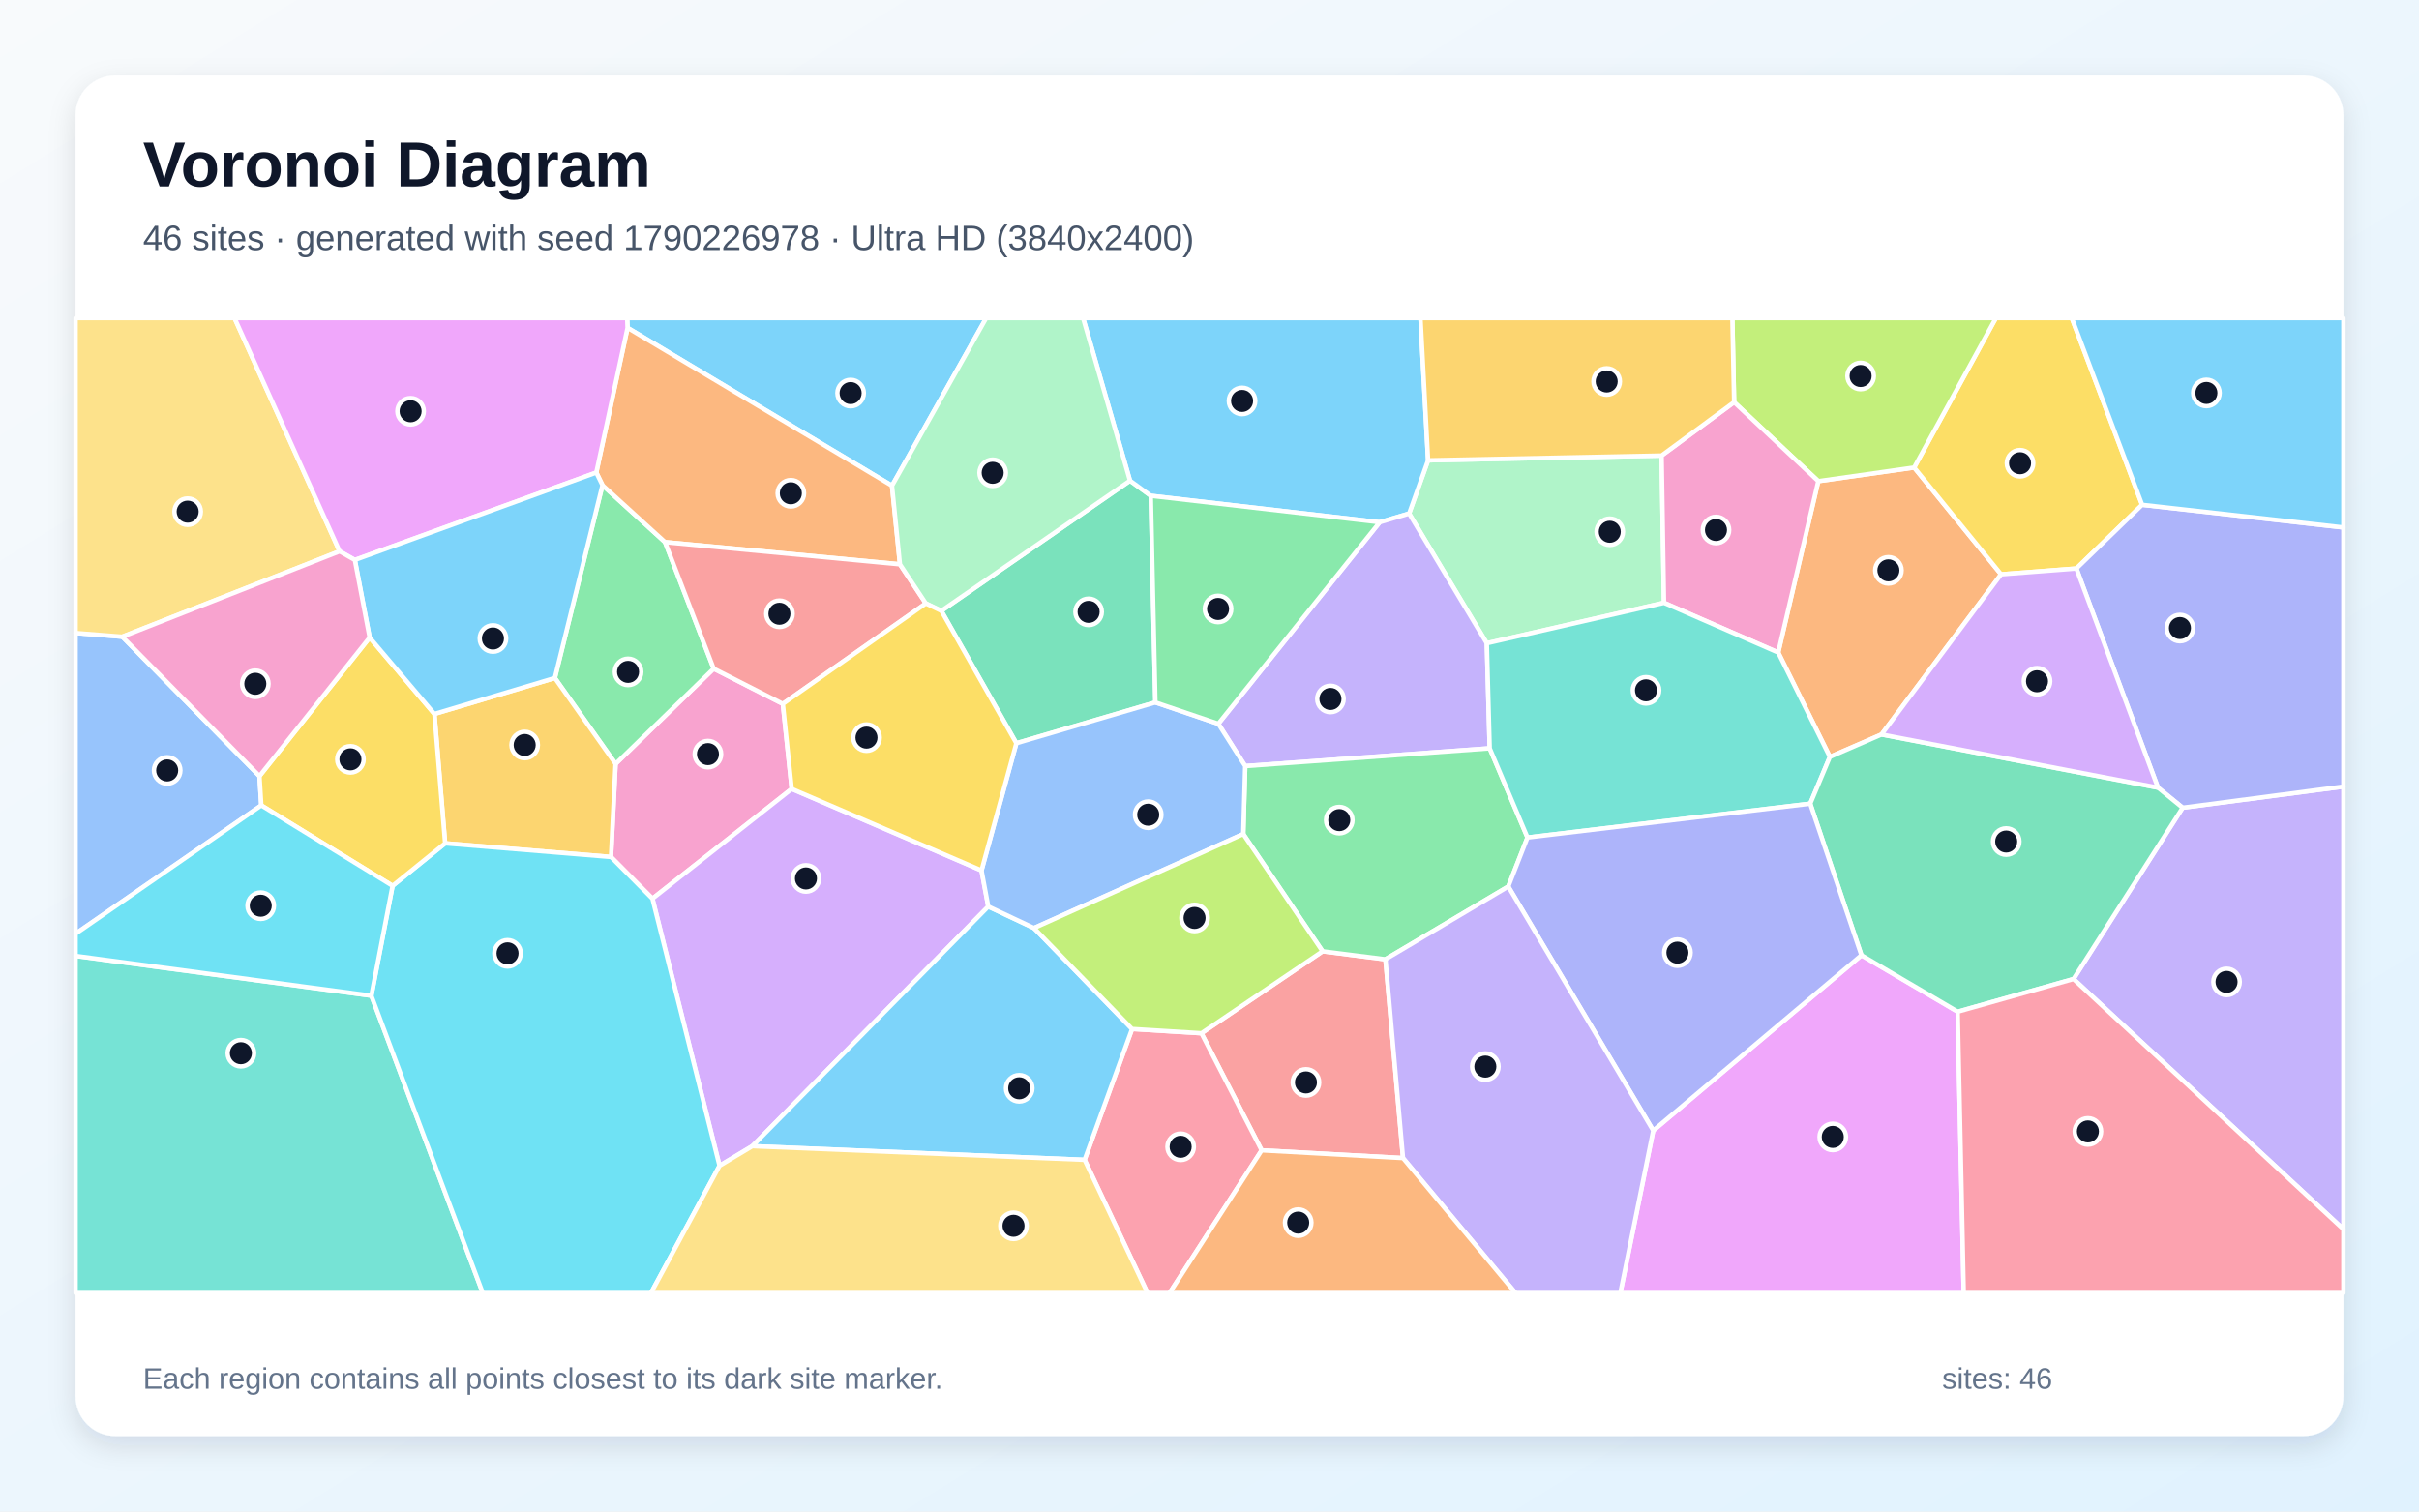
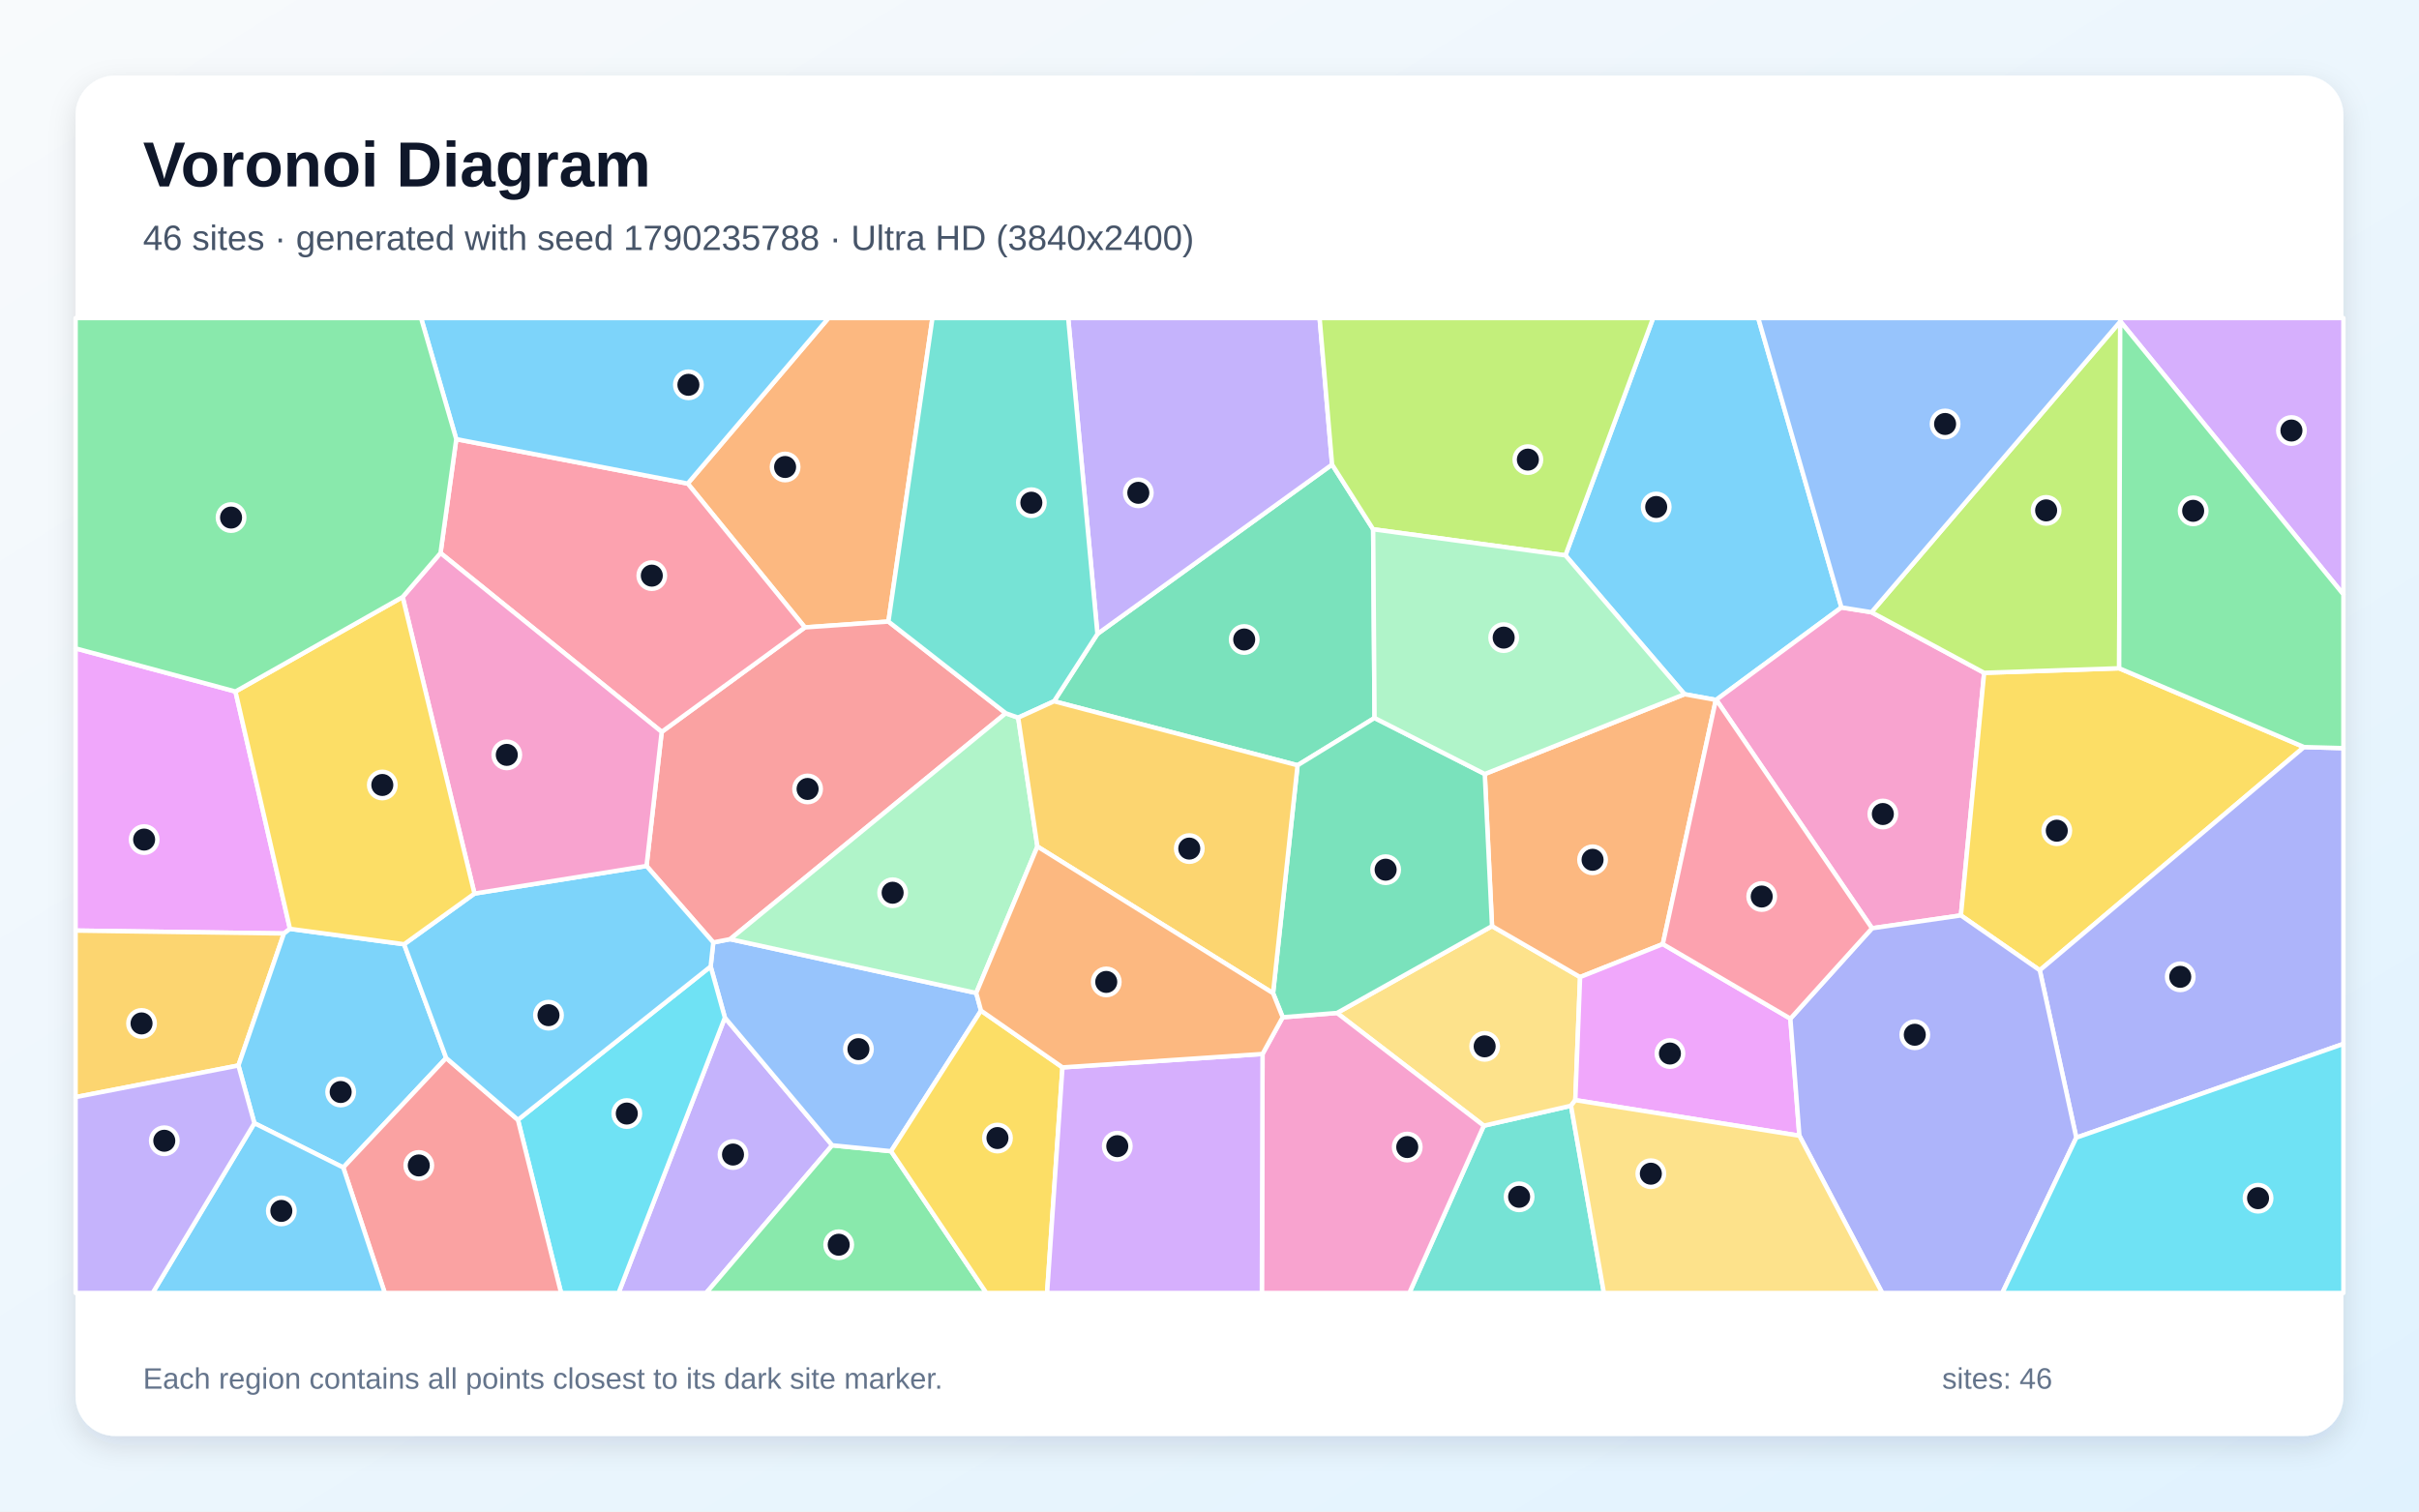
<svg xmlns="http://www.w3.org/2000/svg" width="3840" height="2400" viewBox="0 0 3840 2400" role="img" aria-labelledby="title description">
  <defs>
    <linearGradient id="background" x1="0" y1="0" x2="1" y2="1">
      <stop stop-color="#F8FAFC" />
      <stop offset="1" stop-color="#E0F2FE" />
    </linearGradient>
    <filter id="shadow" x="-5%" y="-5%" width="110%" height="110%">
      <feDropShadow dx="0" dy="15" stdDeviation="22" flood-color="#0F172A" flood-opacity=".12" />
    </filter>
  </defs>
  <rect width="3840" height="2400" fill="url(#background)" />
  <rect x="120" y="120" width="3600" height="2160" rx="63" fill="#FFFFFF" filter="url(#shadow)" />
  <g font-family="Arial, sans-serif">
    <text x="227" y="296" font-size="101" font-weight="700" fill="#0F172A">Voronoi Diagram</text>
-     <text x="227" y="397" font-size="56" fill="#475569">46 sites · generated with seed 1790226978 · Ultra HD (3840x2400)</text>
+     <text x="227" y="397" font-size="56" fill="#475569">46 sites · generated with seed 1790235788 · Ultra HD (3840x2400)</text>
  </g>
  <g stroke="#FFFFFF" stroke-width="7" stroke-linejoin="round">
-     <polygon points="1416.0,771.2 996.2,520.5 995.6,505.0 1565.5,505.0" fill="#38BDF8" fill-opacity="0.65" />
-     <polygon points="3291.5,1554.5 3464.8,1282.5 3720.0,1248.9 3720.0,1951.8" fill="#A78BFA" fill-opacity="0.65" />
-     <polygon points="1242.7,1117.6 1256.8,1252.6 1035.7,1426.9 969.9,1360.7 977.2,1212.9 1132.9,1061.7" fill="#F472B6" fill-opacity="0.65" />
-     <polygon points="2986.8,1166.2 2904.8,1201.8 2822.8,1036.1 2886.4,764.0 3038.6,742.3 3176.6,911.9" fill="#FB923C" fill-opacity="0.65" />
-     <polygon points="3400.5,801.5 3296.1,902.7 3176.6,911.9 3038.6,742.3 3168.3,505.0 3288.8,505.0" fill="#FACC15" fill-opacity="0.65" />
-     <polygon points="956.4,770.4 1055.7,860.8 1132.9,1061.7 977.2,1212.9 880.8,1076.5" fill="#4ADE80" fill-opacity="0.65" />
-     <polygon points="120.0,1517.8 589.5,1581.0 766.4,2053.0 120.0,2053.0" fill="#2DD4BF" fill-opacity="0.65" />
-     <polygon points="194.1,1011.0 411.9,1232.3 414.8,1278.8 120.0,1482.6 120.0,1005.1" fill="#60A5FA" fill-opacity="0.65" />
-     <polygon points="2624.4,1795.2 2954.9,1516.7 3107.7,1606.4 3117.3,2053.0 2572.2,2053.0" fill="#E879F9" fill-opacity="0.65" />
-     <polygon points="1494.3,969.9 1793.8,763.2 1826.8,787.2 1834.1,1115.3 1613.4,1180.1" fill="#34D399" fill-opacity="0.65" />
-     <polygon points="2002.8,1826.5 1907.2,1640.6 2099.5,1510.5 2199.3,1523.2 2227.2,1838.8" fill="#F87171" fill-opacity="0.65" />
-     <polygon points="3464.8,1282.5 3425.6,1250.6 3296.1,902.7 3400.5,801.5 3720.0,837.5 3720.0,1248.9" fill="#818CF8" fill-opacity="0.65" />
-     <polygon points="706.6,1339.0 689.6,1133.6 880.8,1076.5 977.2,1212.9 969.9,1360.7" fill="#FBBF24" fill-opacity="0.65" />
-     <polygon points="3038.6,742.3 2886.4,764.0 2752.8,638.6 2750.0,505.0 3168.3,505.0" fill="#A3E635" fill-opacity="0.65" />
-     <polygon points="1558.1,1382.1 1568.8,1439.4 1194.2,1819.9 1142.2,1851.0 1035.7,1426.9 1256.8,1252.6" fill="#C084FC" fill-opacity="0.65" />
-     <polygon points="1721.7,1841.6 1797.1,1633.8 1907.2,1640.6 2002.8,1826.5 1856.6,2053.0 1821.6,2053.0" fill="#FB7185" fill-opacity="0.65" />
-     <polygon points="589.5,1581.0 623.2,1406.5 706.6,1339.0 969.9,1360.7 1035.7,1426.9 1142.2,1851.0 1033.4,2053.0 766.4,2053.0" fill="#22D3EE" fill-opacity="0.65" />
-     <polygon points="2637.7,723.3 2641.5,957.1 2360.2,1021.4 2236.9,815.4 2267.0,730.9" fill="#86EFAC" fill-opacity="0.65" />
-     <polygon points="539.1,875.4 194.1,1011.0 120.0,1005.1 120.0,505.0 372.3,505.0" fill="#FCD34D" fill-opacity="0.65" />
-     <polygon points="2267.0,730.9 2236.9,815.4 2190.2,829.2 1826.8,787.2 1793.8,763.2 1719.3,505.0 2254.9,505.0" fill="#38BDF8" fill-opacity="0.65" />
-     <polygon points="1194.2,1819.9 1568.8,1439.4 1641.4,1473.6 1797.1,1633.8 1721.7,1841.6" fill="#38BDF8" fill-opacity="0.65" />
-     <polygon points="2364.8,1188.2 1976.7,1216.4 1934.0,1149.2 2190.2,829.2 2236.9,815.4 2360.2,1021.4" fill="#A78BFA" fill-opacity="0.65" />
-     <polygon points="2641.5,957.1 2637.7,723.3 2752.8,638.6 2886.4,764.0 2822.8,1036.1" fill="#F472B6" fill-opacity="0.65" />
-     <polygon points="1428.6,896.0 1055.7,860.8 956.4,770.4 946.6,750.3 996.2,520.5 1416.0,771.2" fill="#FB923C" fill-opacity="0.65" />
-     <polygon points="586.8,1012.3 689.6,1133.6 706.6,1339.0 623.2,1406.5 414.8,1278.8 411.9,1232.3" fill="#FACC15" fill-opacity="0.65" />
-     <polygon points="2394.3,1407.6 2199.3,1523.2 2099.5,1510.5 1973.6,1324.3 1976.7,1216.4 2364.8,1188.2 2424.8,1329.8" fill="#4ADE80" fill-opacity="0.65" />
-     <polygon points="2873.6,1276.1 2424.8,1329.8 2364.8,1188.2 2360.2,1021.4 2641.5,957.1 2822.8,1036.1 2904.8,1201.8" fill="#2DD4BF" fill-opacity="0.65" />
-     <polygon points="1934.0,1149.2 1976.7,1216.4 1973.6,1324.3 1641.4,1473.6 1568.8,1439.4 1558.1,1382.1 1613.4,1180.1 1834.1,1115.3" fill="#60A5FA" fill-opacity="0.65" />
-     <polygon points="946.6,750.3 563.3,889.1 539.1,875.4 372.3,505.0 995.6,505.0 996.2,520.5" fill="#E879F9" fill-opacity="0.65" />
-     <polygon points="3107.7,1606.4 2954.9,1516.7 2873.6,1276.1 2904.8,1201.8 2986.8,1166.2 3425.6,1250.6 3464.8,1282.5 3291.5,1554.5" fill="#34D399" fill-opacity="0.65" />
-     <polygon points="1428.6,896.0 1469.7,958.1 1242.7,1117.6 1132.9,1061.7 1055.7,860.8" fill="#F87171" fill-opacity="0.65" />
-     <polygon points="2394.3,1407.6 2424.8,1329.8 2873.6,1276.1 2954.9,1516.7 2624.4,1795.2" fill="#818CF8" fill-opacity="0.65" />
-     <polygon points="2752.8,638.6 2637.7,723.3 2267.0,730.9 2254.9,505.0 2750.0,505.0" fill="#FBBF24" fill-opacity="0.65" />
-     <polygon points="1797.1,1633.8 1641.4,1473.6 1973.6,1324.3 2099.5,1510.5 1907.2,1640.6" fill="#A3E635" fill-opacity="0.65" />
-     <polygon points="2986.8,1166.2 3176.6,911.9 3296.1,902.7 3425.6,1250.6" fill="#C084FC" fill-opacity="0.65" />
-     <polygon points="3107.7,1606.4 3291.5,1554.5 3720.0,1951.8 3720.0,2053.0 3117.3,2053.0" fill="#FB7185" fill-opacity="0.65" />
-     <polygon points="623.2,1406.5 589.5,1581.0 120.0,1517.8 120.0,1482.6 414.8,1278.8" fill="#22D3EE" fill-opacity="0.65" />
-     <polygon points="1793.8,763.2 1494.3,969.9 1469.7,958.1 1428.6,896.0 1416.0,771.2 1565.5,505.0 1719.3,505.0" fill="#86EFAC" fill-opacity="0.65" />
-     <polygon points="1142.2,1851.0 1194.2,1819.9 1721.7,1841.6 1821.6,2053.0 1033.4,2053.0" fill="#FCD34D" fill-opacity="0.65" />
-     <polygon points="3400.5,801.5 3288.8,505.0 3720.0,505.0 3720.0,837.5" fill="#38BDF8" fill-opacity="0.65" />
-     <polygon points="689.6,1133.6 586.8,1012.3 563.3,889.1 946.6,750.3 956.4,770.4 880.8,1076.5" fill="#38BDF8" fill-opacity="0.65" />
-     <polygon points="2227.2,1838.8 2199.3,1523.2 2394.3,1407.6 2624.4,1795.2 2572.2,2053.0 2405.8,2053.0" fill="#A78BFA" fill-opacity="0.65" />
-     <polygon points="539.1,875.4 563.3,889.1 586.8,1012.3 411.9,1232.3 194.1,1011.0" fill="#F472B6" fill-opacity="0.65" />
-     <polygon points="2002.8,1826.5 2227.2,1838.8 2405.8,2053.0 1856.6,2053.0" fill="#FB923C" fill-opacity="0.65" />
-     <polygon points="1558.1,1382.1 1256.8,1252.6 1242.7,1117.6 1469.7,958.1 1494.3,969.9 1613.4,1180.1" fill="#FACC15" fill-opacity="0.65" />
-     <polygon points="2190.2,829.2 1934.0,1149.2 1834.1,1115.3 1826.8,787.2" fill="#4ADE80" fill-opacity="0.65" />
+     <polygon points="2923.2,964.5 2724.5,1111.1 2723.8,1111.3 2674.0,1102.3 2485.0,881.8 2624.2,505.0 2791.1,505.0" fill="#38BDF8" fill-opacity="0.65" />
+     <polygon points="1150.7,1615.8 1321.1,1818.5 1121.0,2053.0 981.9,2053.0" fill="#A78BFA" fill-opacity="0.65" />
+     <polygon points="2971.7,1473.9 2724.5,1111.1 2923.2,964.5 2970.9,972.1 3149.7,1068.3 3112.8,1453.5" fill="#F472B6" fill-opacity="0.65" />
+     <polygon points="1410.3,986.9 1277.7,996.2 1091.7,767.8 1315.2,505.0 1480.2,505.0" fill="#FB923C" fill-opacity="0.65" />
+     <polygon points="3657.5,1186.2 3238.0,1540.6 3112.8,1453.5 3149.7,1068.3 3364.0,1061.1" fill="#FACC15" fill-opacity="0.65" />
+     <polygon points="1321.1,1818.5 1414.5,1827.9 1565.8,2053.0 1121.0,2053.0" fill="#4ADE80" fill-opacity="0.65" />
+     <polygon points="2355.4,1787.4 2493.9,1755.7 2546.1,2053.0 2237.2,2053.0" fill="#2DD4BF" fill-opacity="0.65" />
+     <polygon points="1128.1,1534.6 1132.3,1496.4 1159.1,1491.2 1549.7,1576.7 1557.3,1604.7 1414.5,1827.9 1321.1,1818.5 1150.7,1615.8" fill="#60A5FA" fill-opacity="0.65" />
+     <polygon points="373.8,1098.0 460.3,1474.8 450.7,1482.2 120.0,1477.6 120.0,1029.5" fill="#E879F9" fill-opacity="0.65" />
+     <polygon points="2179.8,840.4 2182.0,1140.0 2059.8,1215.1 1673.2,1113.5 1742.1,1006.5 2114.6,737.6" fill="#34D399" fill-opacity="0.65" />
+     <polygon points="1596.6,1132.5 1159.1,1491.2 1132.3,1496.4 1026.3,1375.0 1050.4,1162.1 1277.7,996.2 1410.3,986.9" fill="#F87171" fill-opacity="0.65" />
+     <polygon points="3296.0,1806.4 3238.0,1540.6 3657.5,1186.2 3720.0,1187.9 3720.0,1657.5" fill="#818CF8" fill-opacity="0.65" />
+     <polygon points="120.0,1742.0 120.0,1477.6 450.7,1482.2 378.5,1691.8" fill="#FBBF24" fill-opacity="0.65" />
+     <polygon points="3365.7,510.6 3364.0,1061.1 3149.7,1068.3 2970.9,972.1" fill="#A3E635" fill-opacity="0.65" />
+     <polygon points="3365.8,510.2 3365.9,505.0 3720.0,505.0 3720.0,943.9" fill="#C084FC" fill-opacity="0.65" />
+     <polygon points="699.3,878.1 724.3,697.3 1091.7,767.8 1277.7,996.2 1050.4,1162.1" fill="#FB7185" fill-opacity="0.65" />
+     <polygon points="822.2,1778.1 1128.1,1534.6 1150.7,1615.8 981.9,2053.0 890.7,2053.0" fill="#22D3EE" fill-opacity="0.65" />
+     <polygon points="1596.6,1132.5 1616.3,1139.5 1646.8,1344.1 1549.7,1576.7 1159.1,1491.2" fill="#86EFAC" fill-opacity="0.65" />
+     <polygon points="2368.5,1470.5 2508.3,1551.4 2500.7,1746.8 2493.9,1755.7 2355.4,1787.4 2122.4,1608.4" fill="#FCD34D" fill-opacity="0.65" />
+     <polygon points="1091.7,767.8 724.3,697.3 668.4,505.0 1315.2,505.0" fill="#38BDF8" fill-opacity="0.65" />
+     <polygon points="403.8,1783.4 378.5,1691.8 450.7,1482.2 460.3,1474.8 641.5,1499.3 708.3,1679.9 544.9,1853.8" fill="#38BDF8" fill-opacity="0.65" />
+     <polygon points="2114.6,737.6 1742.1,1006.5 1695.7,505.0 2094.8,505.0" fill="#A78BFA" fill-opacity="0.65" />
+     <polygon points="2004.2,1673.5 2036.2,1615.2 2122.4,1608.4 2355.4,1787.4 2237.2,2053.0 2003.1,2053.0" fill="#F472B6" fill-opacity="0.65" />
+     <polygon points="2639.6,1499.0 2508.3,1551.4 2368.5,1470.5 2357.0,1229.0 2674.0,1102.3 2723.8,1111.3" fill="#FB923C" fill-opacity="0.65" />
+     <polygon points="1414.5,1827.9 1557.3,1604.7 1686.6,1694.8 1662.2,2053.0 1565.8,2053.0" fill="#FACC15" fill-opacity="0.65" />
+     <polygon points="3657.5,1186.2 3364.0,1061.1 3365.7,510.6 3365.8,510.2 3720.0,943.9 3720.0,1187.9" fill="#4ADE80" fill-opacity="0.65" />
+     <polygon points="1742.1,1006.5 1673.2,1113.5 1616.3,1139.5 1596.6,1132.5 1410.3,986.9 1480.2,505.0 1695.7,505.0" fill="#2DD4BF" fill-opacity="0.65" />
+     <polygon points="3365.8,510.2 3365.7,510.6 2970.9,972.1 2923.2,964.5 2791.1,505.0 3365.9,505.0" fill="#60A5FA" fill-opacity="0.65" />
+     <polygon points="2500.7,1746.8 2508.3,1551.4 2639.6,1499.0 2842.1,1617.4 2856.4,1803.3" fill="#E879F9" fill-opacity="0.65" />
+     <polygon points="2357.0,1229.0 2368.5,1470.5 2122.4,1608.4 2036.2,1615.2 2020.9,1577.0 2059.8,1215.1 2182.0,1140.0" fill="#34D399" fill-opacity="0.65" />
+     <polygon points="544.9,1853.8 708.3,1679.9 822.2,1778.1 890.7,2053.0 610.8,2053.0" fill="#F87171" fill-opacity="0.65" />
+     <polygon points="2856.4,1803.3 2842.1,1617.4 2971.7,1473.9 3112.8,1453.5 3238.0,1540.6 3296.0,1806.4 3178.5,2053.0 2987.9,2053.0" fill="#818CF8" fill-opacity="0.65" />
+     <polygon points="2020.9,1577.0 1646.8,1344.1 1616.3,1139.5 1673.2,1113.5 2059.8,1215.1" fill="#FBBF24" fill-opacity="0.65" />
+     <polygon points="2179.8,840.4 2114.6,737.6 2094.8,505.0 2624.2,505.0 2485.0,881.8" fill="#A3E635" fill-opacity="0.65" />
+     <polygon points="1686.6,1694.8 2004.2,1673.5 2003.1,2053.0 1662.2,2053.0" fill="#C084FC" fill-opacity="0.65" />
+     <polygon points="2842.1,1617.4 2639.6,1499.0 2723.8,1111.3 2724.5,1111.1 2971.7,1473.9" fill="#FB7185" fill-opacity="0.65" />
+     <polygon points="3296.0,1806.4 3720.0,1657.5 3720.0,2053.0 3178.5,2053.0" fill="#22D3EE" fill-opacity="0.65" />
+     <polygon points="2357.0,1229.0 2182.0,1140.0 2179.8,840.4 2485.0,881.8 2674.0,1102.3" fill="#86EFAC" fill-opacity="0.65" />
+     <polygon points="2493.9,1755.7 2500.7,1746.8 2856.4,1803.3 2987.9,2053.0 2546.1,2053.0" fill="#FCD34D" fill-opacity="0.65" />
+     <polygon points="403.8,1783.4 544.9,1853.8 610.8,2053.0 242.3,2053.0" fill="#38BDF8" fill-opacity="0.65" />
+     <polygon points="822.2,1778.1 708.3,1679.9 641.5,1499.3 753.2,1418.8 1026.3,1375.0 1132.3,1496.4 1128.1,1534.6" fill="#38BDF8" fill-opacity="0.65" />
+     <polygon points="120.0,1742.0 378.5,1691.8 403.8,1783.4 242.3,2053.0 120.0,2053.0" fill="#A78BFA" fill-opacity="0.65" />
+     <polygon points="639.2,947.9 699.3,878.1 1050.4,1162.1 1026.3,1375.0 753.2,1418.8" fill="#F472B6" fill-opacity="0.65" />
+     <polygon points="2020.9,1577.0 2036.2,1615.2 2004.2,1673.5 1686.6,1694.8 1557.3,1604.7 1549.7,1576.7 1646.8,1344.1" fill="#FB923C" fill-opacity="0.65" />
+     <polygon points="639.2,947.9 753.2,1418.8 641.5,1499.3 460.3,1474.8 373.8,1098.0" fill="#FACC15" fill-opacity="0.65" />
+     <polygon points="724.3,697.3 699.3,878.1 639.2,947.9 373.8,1098.0 120.0,1029.5 120.0,505.0 668.4,505.0" fill="#4ADE80" fill-opacity="0.65" />
  </g>
  <g>
-     <circle cx="1350.3" cy="624.1" r="21" fill="#0F172A" stroke="#FFFFFF" stroke-width="7" />
-     <circle cx="3534.5" cy="1559.1" r="21" fill="#0F172A" stroke="#FFFFFF" stroke-width="7" />
-     <circle cx="1123.8" cy="1197.4" r="21" fill="#0F172A" stroke="#FFFFFF" stroke-width="7" />
-     <circle cx="2997.7" cy="905.6" r="21" fill="#0F172A" stroke="#FFFFFF" stroke-width="7" />
-     <circle cx="3206.7" cy="735.5" r="21" fill="#0F172A" stroke="#FFFFFF" stroke-width="7" />
-     <circle cx="997.0" cy="1066.8" r="21" fill="#0F172A" stroke="#FFFFFF" stroke-width="7" />
-     <circle cx="382.4" cy="1672.3" r="21" fill="#0F172A" stroke="#FFFFFF" stroke-width="7" />
-     <circle cx="265.4" cy="1223.3" r="21" fill="#0F172A" stroke="#FFFFFF" stroke-width="7" />
-     <circle cx="2909.4" cy="1805.2" r="21" fill="#0F172A" stroke="#FFFFFF" stroke-width="7" />
-     <circle cx="1728.1" cy="971.5" r="21" fill="#0F172A" stroke="#FFFFFF" stroke-width="7" />
-     <circle cx="2073.1" cy="1718.7" r="21" fill="#0F172A" stroke="#FFFFFF" stroke-width="7" />
-     <circle cx="3460.5" cy="997.2" r="21" fill="#0F172A" stroke="#FFFFFF" stroke-width="7" />
-     <circle cx="832.9" cy="1182.9" r="21" fill="#0F172A" stroke="#FFFFFF" stroke-width="7" />
-     <circle cx="2953.6" cy="597.0" r="21" fill="#0F172A" stroke="#FFFFFF" stroke-width="7" />
-     <circle cx="1279.4" cy="1394.8" r="21" fill="#0F172A" stroke="#FFFFFF" stroke-width="7" />
-     <circle cx="1874.2" cy="1820.9" r="21" fill="#0F172A" stroke="#FFFFFF" stroke-width="7" />
-     <circle cx="805.7" cy="1513.7" r="21" fill="#0F172A" stroke="#FFFFFF" stroke-width="7" />
-     <circle cx="2555.4" cy="844.3" r="21" fill="#0F172A" stroke="#FFFFFF" stroke-width="7" />
-     <circle cx="297.9" cy="812.4" r="21" fill="#0F172A" stroke="#FFFFFF" stroke-width="7" />
-     <circle cx="1971.7" cy="636.6" r="21" fill="#0F172A" stroke="#FFFFFF" stroke-width="7" />
-     <circle cx="1617.9" cy="1728.0" r="21" fill="#0F172A" stroke="#FFFFFF" stroke-width="7" />
-     <circle cx="2112.0" cy="1109.8" r="21" fill="#0F172A" stroke="#FFFFFF" stroke-width="7" />
-     <circle cx="2724.0" cy="841.5" r="21" fill="#0F172A" stroke="#FFFFFF" stroke-width="7" />
-     <circle cx="1255.4" cy="783.2" r="21" fill="#0F172A" stroke="#FFFFFF" stroke-width="7" />
-     <circle cx="556.3" cy="1205.7" r="21" fill="#0F172A" stroke="#FFFFFF" stroke-width="7" />
-     <circle cx="2126.0" cy="1302.2" r="21" fill="#0F172A" stroke="#FFFFFF" stroke-width="7" />
-     <circle cx="2612.9" cy="1096.1" r="21" fill="#0F172A" stroke="#FFFFFF" stroke-width="7" />
-     <circle cx="1822.7" cy="1293.6" r="21" fill="#0F172A" stroke="#FFFFFF" stroke-width="7" />
-     <circle cx="651.8" cy="653.0" r="21" fill="#0F172A" stroke="#FFFFFF" stroke-width="7" />
-     <circle cx="3184.7" cy="1336.2" r="21" fill="#0F172A" stroke="#FFFFFF" stroke-width="7" />
-     <circle cx="1237.3" cy="974.5" r="21" fill="#0F172A" stroke="#FFFFFF" stroke-width="7" />
-     <circle cx="2662.8" cy="1512.6" r="21" fill="#0F172A" stroke="#FFFFFF" stroke-width="7" />
-     <circle cx="2550.5" cy="605.7" r="21" fill="#0F172A" stroke="#FFFFFF" stroke-width="7" />
-     <circle cx="1896.3" cy="1457.5" r="21" fill="#0F172A" stroke="#FFFFFF" stroke-width="7" />
-     <circle cx="3233.6" cy="1081.7" r="21" fill="#0F172A" stroke="#FFFFFF" stroke-width="7" />
-     <circle cx="3314.4" cy="1796.5" r="21" fill="#0F172A" stroke="#FFFFFF" stroke-width="7" />
-     <circle cx="413.9" cy="1438.1" r="21" fill="#0F172A" stroke="#FFFFFF" stroke-width="7" />
-     <circle cx="1575.8" cy="750.7" r="21" fill="#0F172A" stroke="#FFFFFF" stroke-width="7" />
-     <circle cx="1608.9" cy="1946.3" r="21" fill="#0F172A" stroke="#FFFFFF" stroke-width="7" />
-     <circle cx="3502.5" cy="623.9" r="21" fill="#0F172A" stroke="#FFFFFF" stroke-width="7" />
-     <circle cx="782.5" cy="1013.8" r="21" fill="#0F172A" stroke="#FFFFFF" stroke-width="7" />
-     <circle cx="2357.9" cy="1693.6" r="21" fill="#0F172A" stroke="#FFFFFF" stroke-width="7" />
-     <circle cx="405.3" cy="1085.7" r="21" fill="#0F172A" stroke="#FFFFFF" stroke-width="7" />
-     <circle cx="2060.8" cy="1941.3" r="21" fill="#0F172A" stroke="#FFFFFF" stroke-width="7" />
-     <circle cx="1375.5" cy="1171.2" r="21" fill="#0F172A" stroke="#FFFFFF" stroke-width="7" />
-     <circle cx="1933.6" cy="966.9" r="21" fill="#0F172A" stroke="#FFFFFF" stroke-width="7" />
+     <circle cx="2629.1" cy="805.0" r="21" fill="#0F172A" stroke="#FFFFFF" stroke-width="7" />
+     <circle cx="1163.6" cy="1833.2" r="21" fill="#0F172A" stroke="#FFFFFF" stroke-width="7" />
+     <circle cx="2988.9" cy="1292.5" r="21" fill="#0F172A" stroke="#FFFFFF" stroke-width="7" />
+     <circle cx="1246.3" cy="741.5" r="21" fill="#0F172A" stroke="#FFFFFF" stroke-width="7" />
+     <circle cx="3265.0" cy="1319.0" r="21" fill="#0F172A" stroke="#FFFFFF" stroke-width="7" />
+     <circle cx="1331.4" cy="1976.4" r="21" fill="#0F172A" stroke="#FFFFFF" stroke-width="7" />
+     <circle cx="2411.5" cy="1900.3" r="21" fill="#0F172A" stroke="#FFFFFF" stroke-width="7" />
+     <circle cx="1362.7" cy="1665.8" r="21" fill="#0F172A" stroke="#FFFFFF" stroke-width="7" />
+     <circle cx="228.8" cy="1333.1" r="21" fill="#0F172A" stroke="#FFFFFF" stroke-width="7" />
+     <circle cx="1975.1" cy="1015.4" r="21" fill="#0F172A" stroke="#FFFFFF" stroke-width="7" />
+     <circle cx="1282.0" cy="1252.7" r="21" fill="#0F172A" stroke="#FFFFFF" stroke-width="7" />
+     <circle cx="3461.0" cy="1551.0" r="21" fill="#0F172A" stroke="#FFFFFF" stroke-width="7" />
+     <circle cx="224.7" cy="1625.0" r="21" fill="#0F172A" stroke="#FFFFFF" stroke-width="7" />
+     <circle cx="3248.1" cy="810.4" r="21" fill="#0F172A" stroke="#FFFFFF" stroke-width="7" />
+     <circle cx="3637.5" cy="683.6" r="21" fill="#0F172A" stroke="#FFFFFF" stroke-width="7" />
+     <circle cx="1034.7" cy="914.0" r="21" fill="#0F172A" stroke="#FFFFFF" stroke-width="7" />
+     <circle cx="995.0" cy="1768.1" r="21" fill="#0F172A" stroke="#FFFFFF" stroke-width="7" />
+     <circle cx="1417.0" cy="1417.5" r="21" fill="#0F172A" stroke="#FFFFFF" stroke-width="7" />
+     <circle cx="2356.8" cy="1661.4" r="21" fill="#0F172A" stroke="#FFFFFF" stroke-width="7" />
+     <circle cx="1092.8" cy="611.0" r="21" fill="#0F172A" stroke="#FFFFFF" stroke-width="7" />
+     <circle cx="540.8" cy="1733.9" r="21" fill="#0F172A" stroke="#FFFFFF" stroke-width="7" />
+     <circle cx="1807.0" cy="782.5" r="21" fill="#0F172A" stroke="#FFFFFF" stroke-width="7" />
+     <circle cx="2233.9" cy="1821.3" r="21" fill="#0F172A" stroke="#FFFFFF" stroke-width="7" />
+     <circle cx="2528.1" cy="1365.2" r="21" fill="#0F172A" stroke="#FFFFFF" stroke-width="7" />
+     <circle cx="1583.4" cy="1807.0" r="21" fill="#0F172A" stroke="#FFFFFF" stroke-width="7" />
+     <circle cx="3481.5" cy="811.1" r="21" fill="#0F172A" stroke="#FFFFFF" stroke-width="7" />
+     <circle cx="1637.2" cy="798.2" r="21" fill="#0F172A" stroke="#FFFFFF" stroke-width="7" />
+     <circle cx="3087.7" cy="673.2" r="21" fill="#0F172A" stroke="#FFFFFF" stroke-width="7" />
+     <circle cx="2650.9" cy="1672.8" r="21" fill="#0F172A" stroke="#FFFFFF" stroke-width="7" />
+     <circle cx="2199.6" cy="1380.9" r="21" fill="#0F172A" stroke="#FFFFFF" stroke-width="7" />
+     <circle cx="664.8" cy="1850.5" r="21" fill="#0F172A" stroke="#FFFFFF" stroke-width="7" />
+     <circle cx="3039.6" cy="1643.0" r="21" fill="#0F172A" stroke="#FFFFFF" stroke-width="7" />
+     <circle cx="1887.9" cy="1347.4" r="21" fill="#0F172A" stroke="#FFFFFF" stroke-width="7" />
+     <circle cx="2425.4" cy="729.8" r="21" fill="#0F172A" stroke="#FFFFFF" stroke-width="7" />
+     <circle cx="1773.6" cy="1819.9" r="21" fill="#0F172A" stroke="#FFFFFF" stroke-width="7" />
+     <circle cx="2796.6" cy="1423.5" r="21" fill="#0F172A" stroke="#FFFFFF" stroke-width="7" />
+     <circle cx="3584.5" cy="1902.5" r="21" fill="#0F172A" stroke="#FFFFFF" stroke-width="7" />
+     <circle cx="2387.0" cy="1012.4" r="21" fill="#0F172A" stroke="#FFFFFF" stroke-width="7" />
+     <circle cx="2620.6" cy="1863.6" r="21" fill="#0F172A" stroke="#FFFFFF" stroke-width="7" />
+     <circle cx="446.6" cy="1922.7" r="21" fill="#0F172A" stroke="#FFFFFF" stroke-width="7" />
+     <circle cx="870.7" cy="1611.9" r="21" fill="#0F172A" stroke="#FFFFFF" stroke-width="7" />
+     <circle cx="260.8" cy="1811.3" r="21" fill="#0F172A" stroke="#FFFFFF" stroke-width="7" />
+     <circle cx="804.5" cy="1198.6" r="21" fill="#0F172A" stroke="#FFFFFF" stroke-width="7" />
+     <circle cx="1756.1" cy="1559.1" r="21" fill="#0F172A" stroke="#FFFFFF" stroke-width="7" />
+     <circle cx="606.9" cy="1246.4" r="21" fill="#0F172A" stroke="#FFFFFF" stroke-width="7" />
+     <circle cx="366.8" cy="821.8" r="21" fill="#0F172A" stroke="#FFFFFF" stroke-width="7" />
  </g>
  <g font-family="Arial, sans-serif" font-size="47" fill="#64748B">
    <text x="227" y="2205">Each region contains all points closest to its dark site marker.</text>
    <text x="3083" y="2205">sites: 46</text>
  </g>
</svg>
